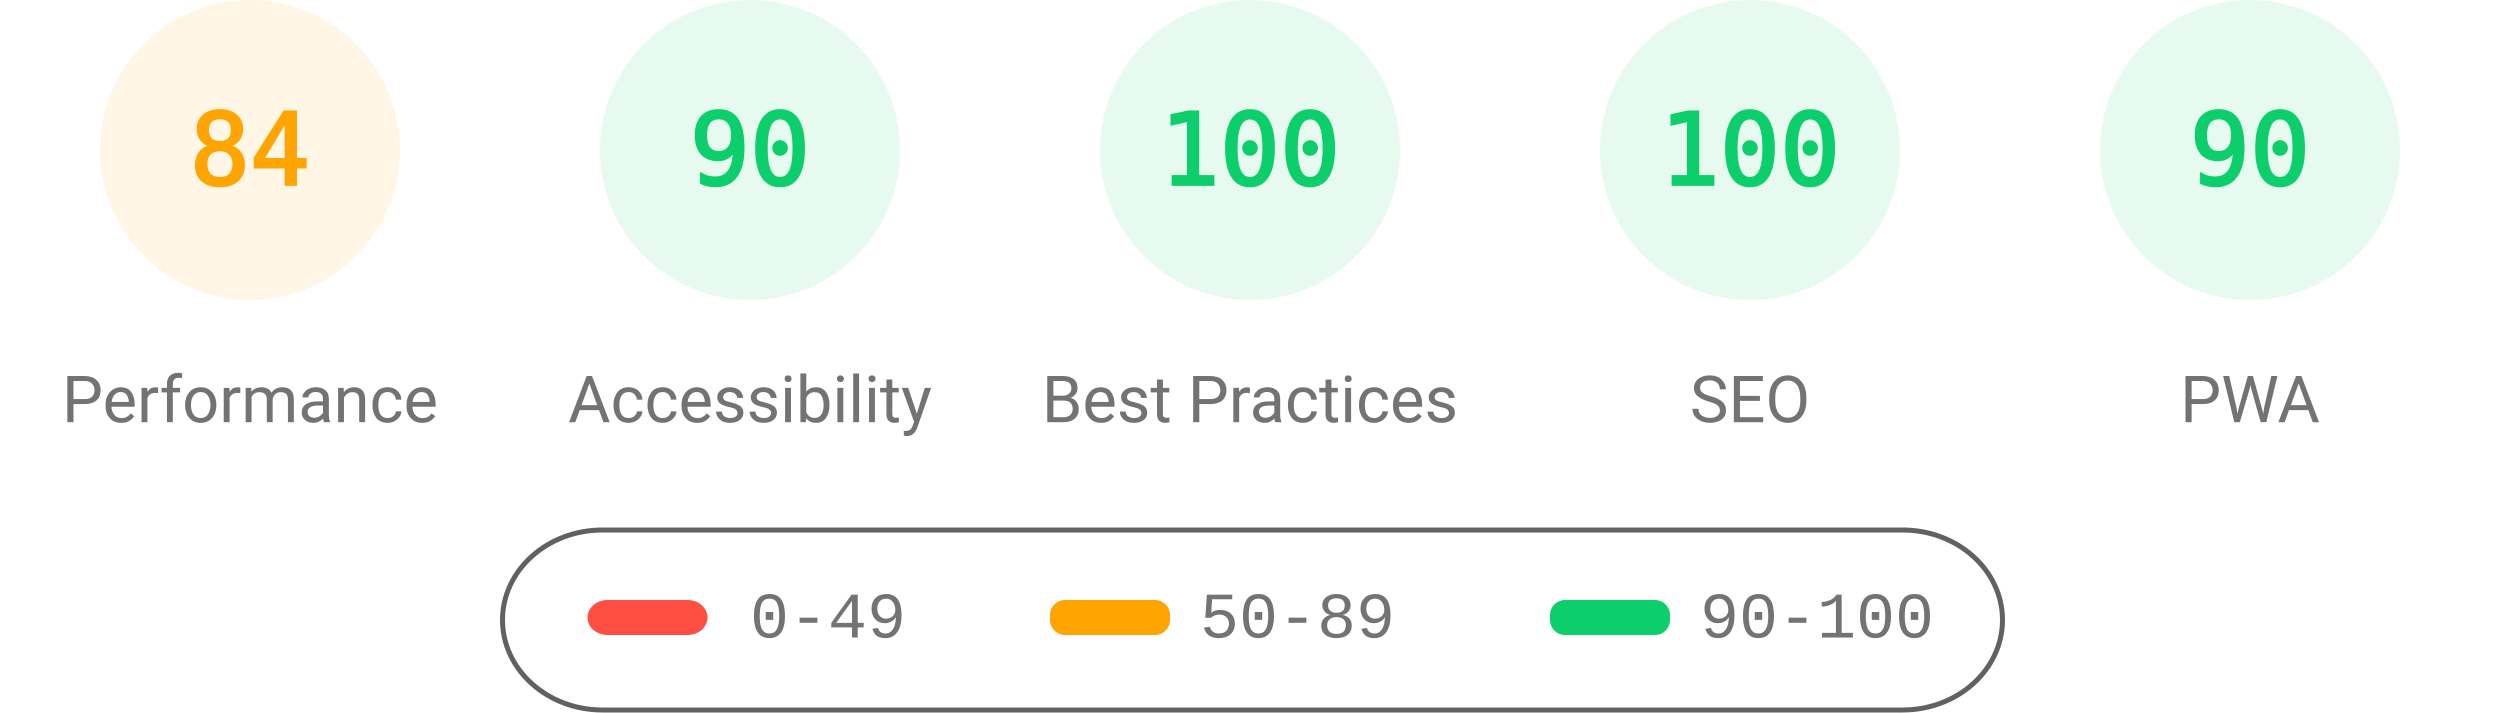
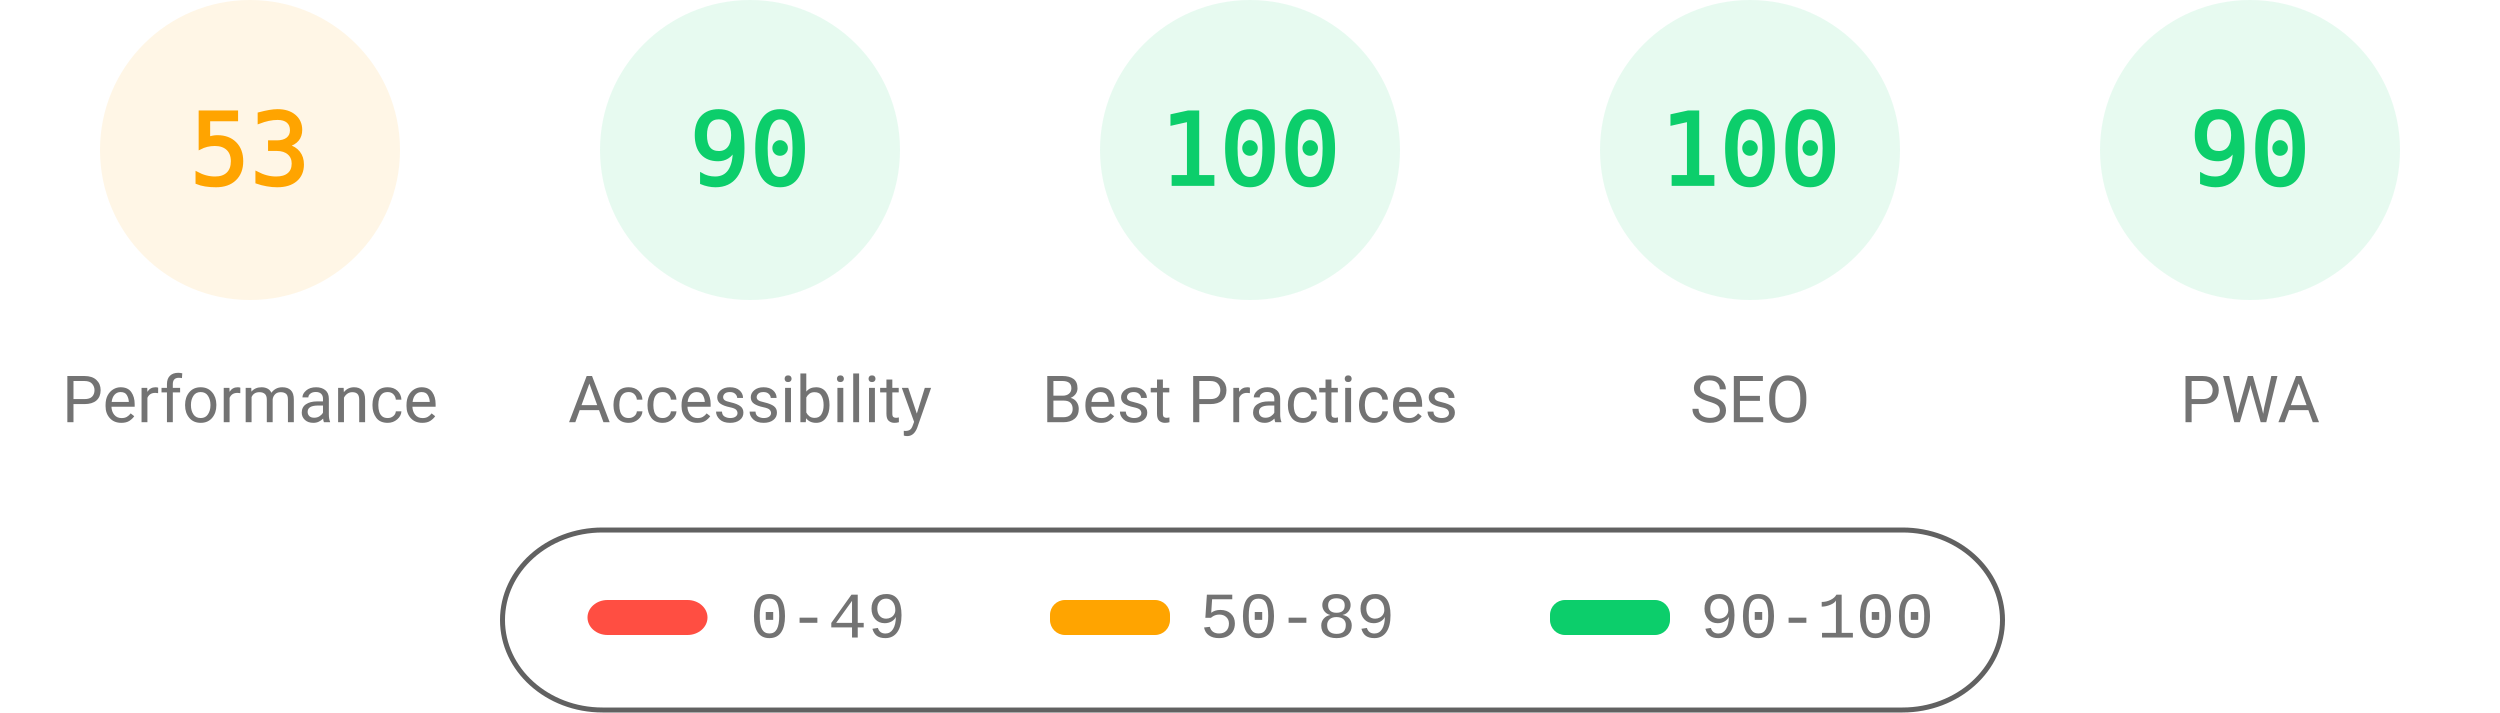
<svg xmlns="http://www.w3.org/2000/svg" fill="none" width="1000" height="285">
  <style>.gauge-base{opacity:.1}.gauge-arc{fill:none;animation-delay:250ms;stroke-linecap:round;transform:rotate(-90deg);transform-origin:100px 60px;animation:load-gauge 1s ease forwards}.guage-text{font-size:40px;font-family:monospace;text-align:center}.guage-red{color:#ff4e42;fill:#ff4e42;stroke:#ff4e42}.guage-orange{color:#ffa400;fill:#ffa400;stroke:#ffa400}.guage-green{color:#0cce6b;fill:#0cce6b;stroke:#0cce6b}.guage-undefined{color:#5c5c5c;fill:#5c5c5c;stroke:#5c5c5c}.guage-title{color:#737373;fill:#737373;stroke:none;font-size:26px;line-height:26px;font-family:Roboto,Halvetica,Arial,sans-serif}@keyframes load-gauge{from{stroke-dasharray:0 352.858}}</style>
  <svg class="guage-div guage-perf guage-orange" viewBox="0 0 200 200" width="200" height="200">
    <circle class="gauge-base" r="56" cx="100" cy="60" stroke-width="8" />
-     <circle class="gauge-arc guage-arc-1" r="56" cx="100" cy="60" stroke-width="8" style="stroke-dasharray:295.561,351.858" />
-     <text class="guage-text" x="100" y="60" alignment-baseline="central" dominant-baseline="central" text-anchor="middle">84</text>
+     <circle class="gauge-arc guage-arc-1" r="56" cx="100" cy="60" stroke-width="8" style="stroke-dasharray:186.485,351.858" />
+     <text class="guage-text" x="100" y="60" alignment-baseline="central" dominant-baseline="central" text-anchor="middle">53</text>
    <text class="guage-title" x="100" y="160" alignment-baseline="central" dominant-baseline="central" text-anchor="middle">Performance</text>
  </svg>
  <svg class="guage-div guage-acc guage-green" viewBox="0 0 200 200" width="200" height="200" x="200">
    <circle class="gauge-base" r="56" cx="100" cy="60" stroke-width="8" />
    <circle class="gauge-arc guage-arc-2" r="56" cx="100" cy="60" stroke-width="8" style="stroke-dasharray:316.672,351.858" />
    <text class="guage-text" x="100" y="60" alignment-baseline="central" dominant-baseline="central" text-anchor="middle">90</text>
    <text class="guage-title" x="100" y="160" alignment-baseline="central" dominant-baseline="central" text-anchor="middle">Accessibility</text>
  </svg>
  <svg class="guage-div guage-best guage-green" viewBox="0 0 200 200" width="200" height="200" x="400">
    <circle class="gauge-base" r="56" cx="100" cy="60" stroke-width="8" />
    <circle class="gauge-arc guage-arc-3" r="56" cx="100" cy="60" stroke-width="8" style="stroke-dasharray:351.858,351.858" />
    <text class="guage-text" x="100" y="60" alignment-baseline="central" dominant-baseline="central" text-anchor="middle">100</text>
    <text class="guage-title" x="100" y="160" alignment-baseline="central" dominant-baseline="central" text-anchor="middle">Best Practices</text>
  </svg>
  <svg class="guage-div guage-seo guage-green" viewBox="0 0 200 200" width="200" height="200" x="600">
    <circle class="gauge-base" r="56" cx="100" cy="60" stroke-width="8" />
    <circle class="gauge-arc guage-arc-4" r="56" cx="100" cy="60" stroke-width="8" style="stroke-dasharray:351.858,351.858" />
    <text class="guage-text" x="100" y="60" alignment-baseline="central" dominant-baseline="central" text-anchor="middle">100</text>
    <text class="guage-title" x="100" y="160" alignment-baseline="central" dominant-baseline="central" text-anchor="middle">SEO</text>
  </svg>
  <svg class="guage-div guage-pwa guage-green" viewBox="0 0 200 200" width="200" height="200" x="800">
    <circle class="gauge-base" r="56" cx="100" cy="60" stroke-width="8" />
    <circle class="gauge-arc guage-arc-4" r="56" cx="100" cy="60" stroke-width="8" style="stroke-dasharray:316.672,351.858" />
    <text class="guage-text" x="100" y="60" alignment-baseline="central" dominant-baseline="central" text-anchor="middle">90</text>
    <text class="guage-title" x="100" y="160" alignment-baseline="central" dominant-baseline="central" text-anchor="middle">PWA</text>
  </svg>
  <svg width="604" height="76" x="200" y="210">
    <path fill="none" id="canvas_background" d="M-1-1h604v80H-1z" />
    <rect fill-opacity="0" stroke="#616161" stroke-width="2" rx="40" id="svg_2" height="72" width="600" y="2" x="1" fill="#000" />
    <rect stroke="#000" rx="8" id="svg_3" height="14" width="48" y="30" x="35" stroke-opacity="null" stroke-width="0" fill="#ff4e42" />
    <rect stroke="#000" rx="6" id="svg_4" height="14" width="48" y="30" x="220" stroke-opacity="null" stroke-width="0" fill="#ffa400" />
    <rect stroke="#000" rx="6" id="svg_5" height="14" width="48" y="30" x="420" stroke-opacity="null" stroke-width="0" fill="#0cce6b" />
    <text xml:space="preserve" text-anchor="start" font-family="'Courier New', Courier, monospace" font-size="26" id="svg_6" y="45" x="100" stroke-opacity="null" stroke-width="0" stroke="#000" fill="#737373">0-49</text>
    <text xml:space="preserve" text-anchor="start" font-family="'Courier New', Courier, monospace" font-size="26" id="svg_7" y="45" x="280" stroke-opacity="null" stroke-width="0" stroke="#000" fill="#737373">50-89</text>
    <text xml:space="preserve" text-anchor="start" font-family="'Courier New', Courier, monospace" font-size="26" id="svg_8" y="45" x="480" stroke-opacity="null" stroke-width="0" stroke="#000" fill="#737373">90-100</text>
  </svg>
</svg>
